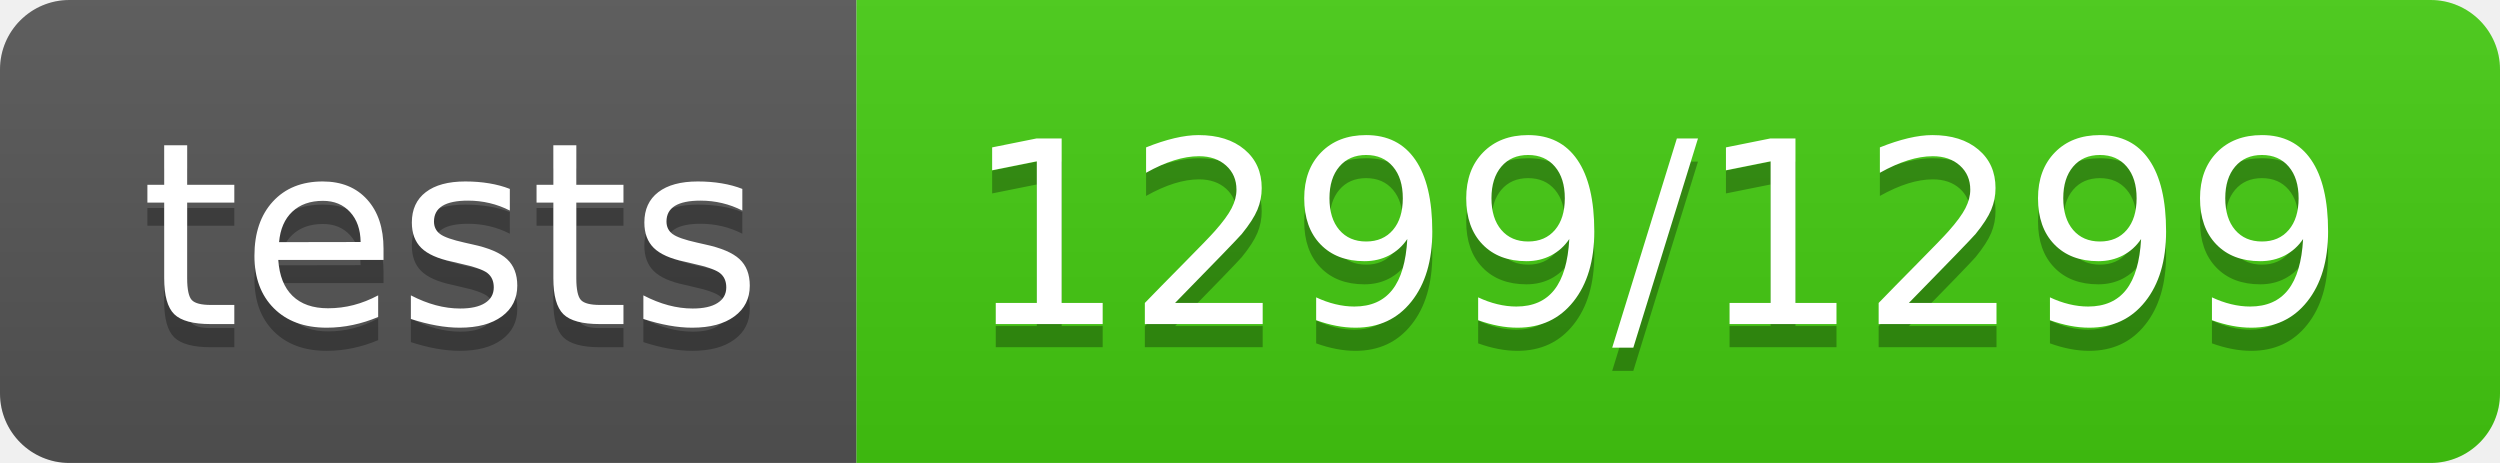
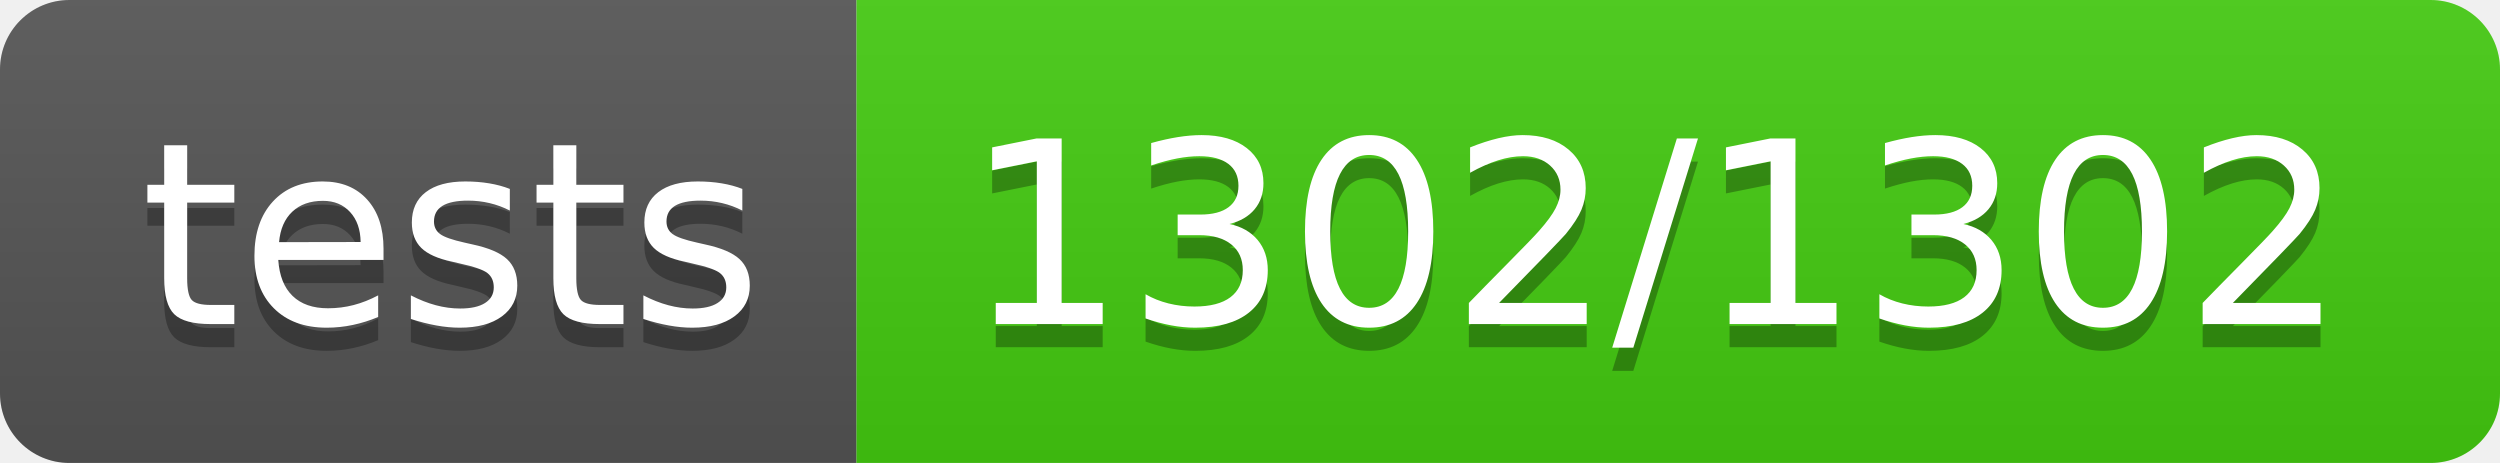
- <svg xmlns="http://www.w3.org/2000/svg" width="108" height="20" role="img" aria-label="tests: 1299/1299">
+ <svg xmlns="http://www.w3.org/2000/svg" width="108" height="20" role="img" aria-label="tests: 1302/1302">
  <linearGradient id="s" x2="0" y2="100%">
    <stop offset="0" stop-color="#bbb" stop-opacity=".1" />
    <stop offset="1" stop-opacity=".1" />
  </linearGradient>
  <clipPath id="r">
    <rect width="108" height="20" rx="3" fill="#fff" />
  </clipPath>
  <g clip-path="url(#r)">
    <rect width="37" height="20" fill="#555" />
    <rect x="37" width="71" height="20" fill="#4c1" />
    <rect width="108" height="20" fill="url(#s)" />
  </g>
  <g fill="#fff" text-anchor="middle" font-family="Verdana,Geneva,DejaVu Sans,sans-serif" text-rendering="geometricPrecision" font-size="110">
    <text aria-hidden="true" x="195" y="150" fill="#010101" fill-opacity=".3" transform="scale(.1)" textLength="270">tests</text>
    <text x="195" y="140" transform="scale(.1)" fill="#fff" textLength="270">tests</text>
-     <text aria-hidden="true" x="715" y="150" fill="#010101" fill-opacity=".3" transform="scale(.1)" textLength="610">1299/1299</text>
-     <text x="715" y="140" transform="scale(.1)" fill="#fff" textLength="610">1299/1299</text>
+     <text aria-hidden="true" x="715" y="150" fill="#010101" fill-opacity=".3" transform="scale(.1)" textLength="610">1302/1302</text>
+     <text x="715" y="140" transform="scale(.1)" fill="#fff" textLength="610">1302/1302</text>
  </g>
</svg>
